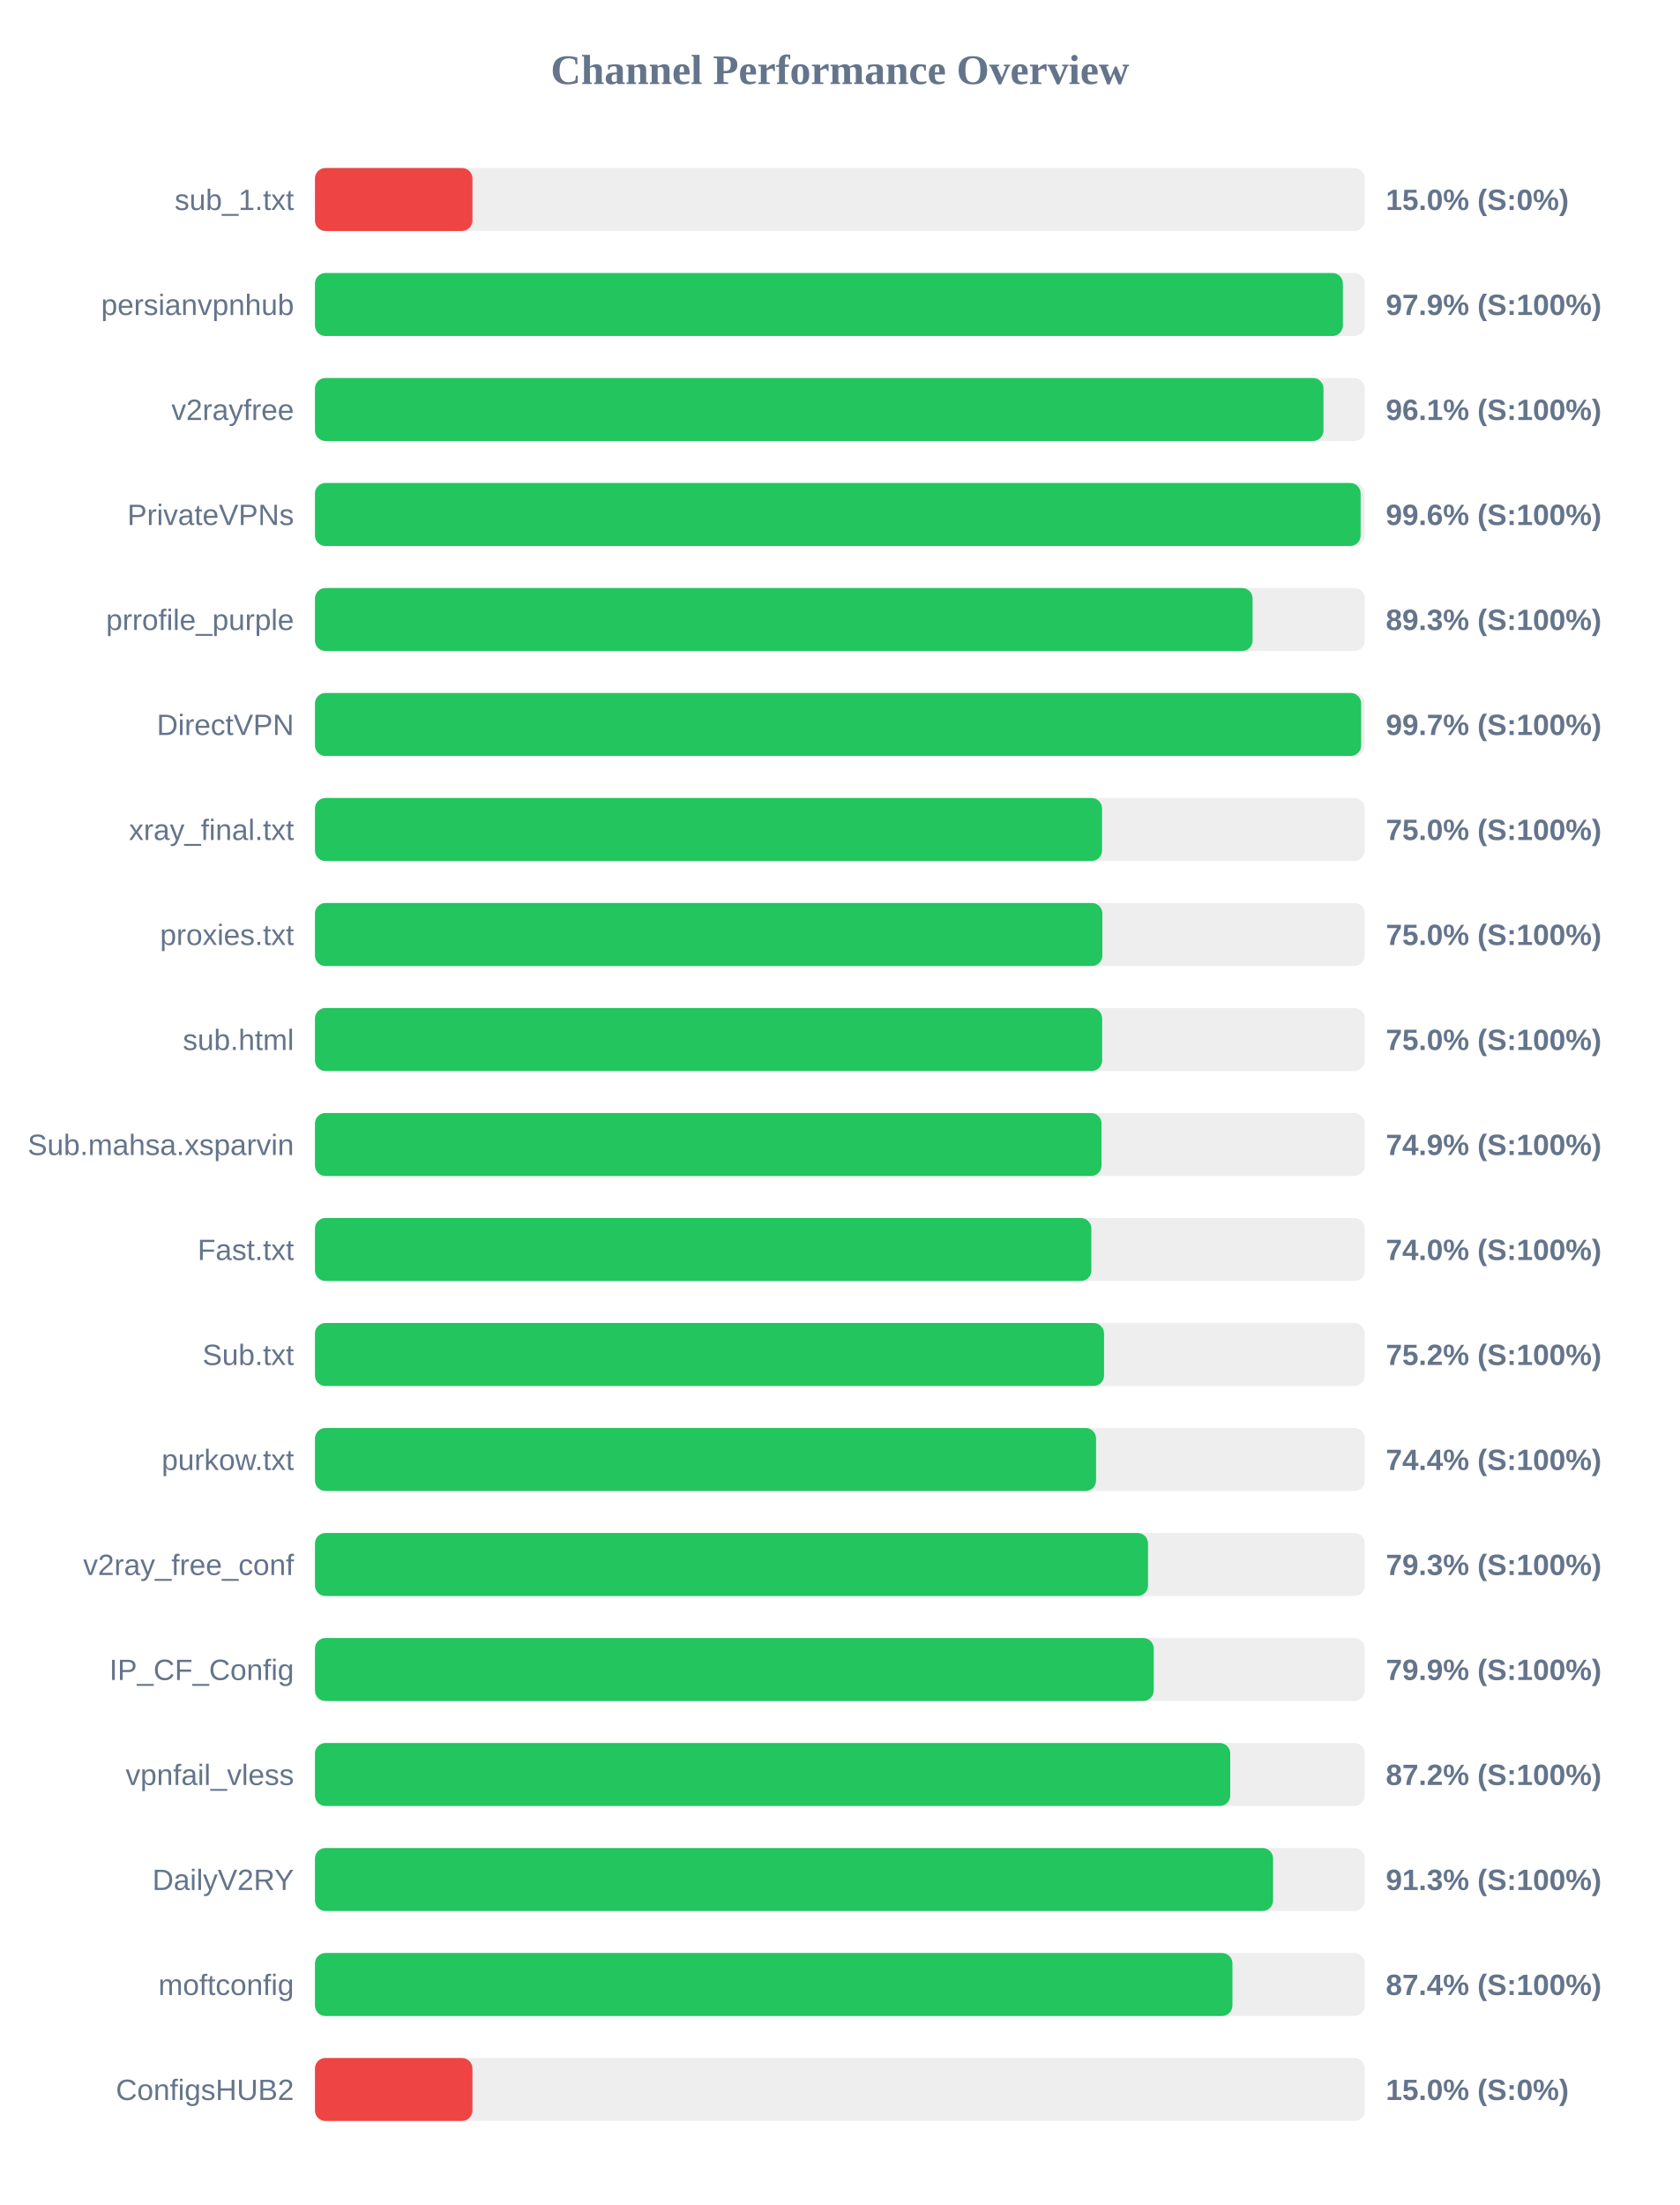
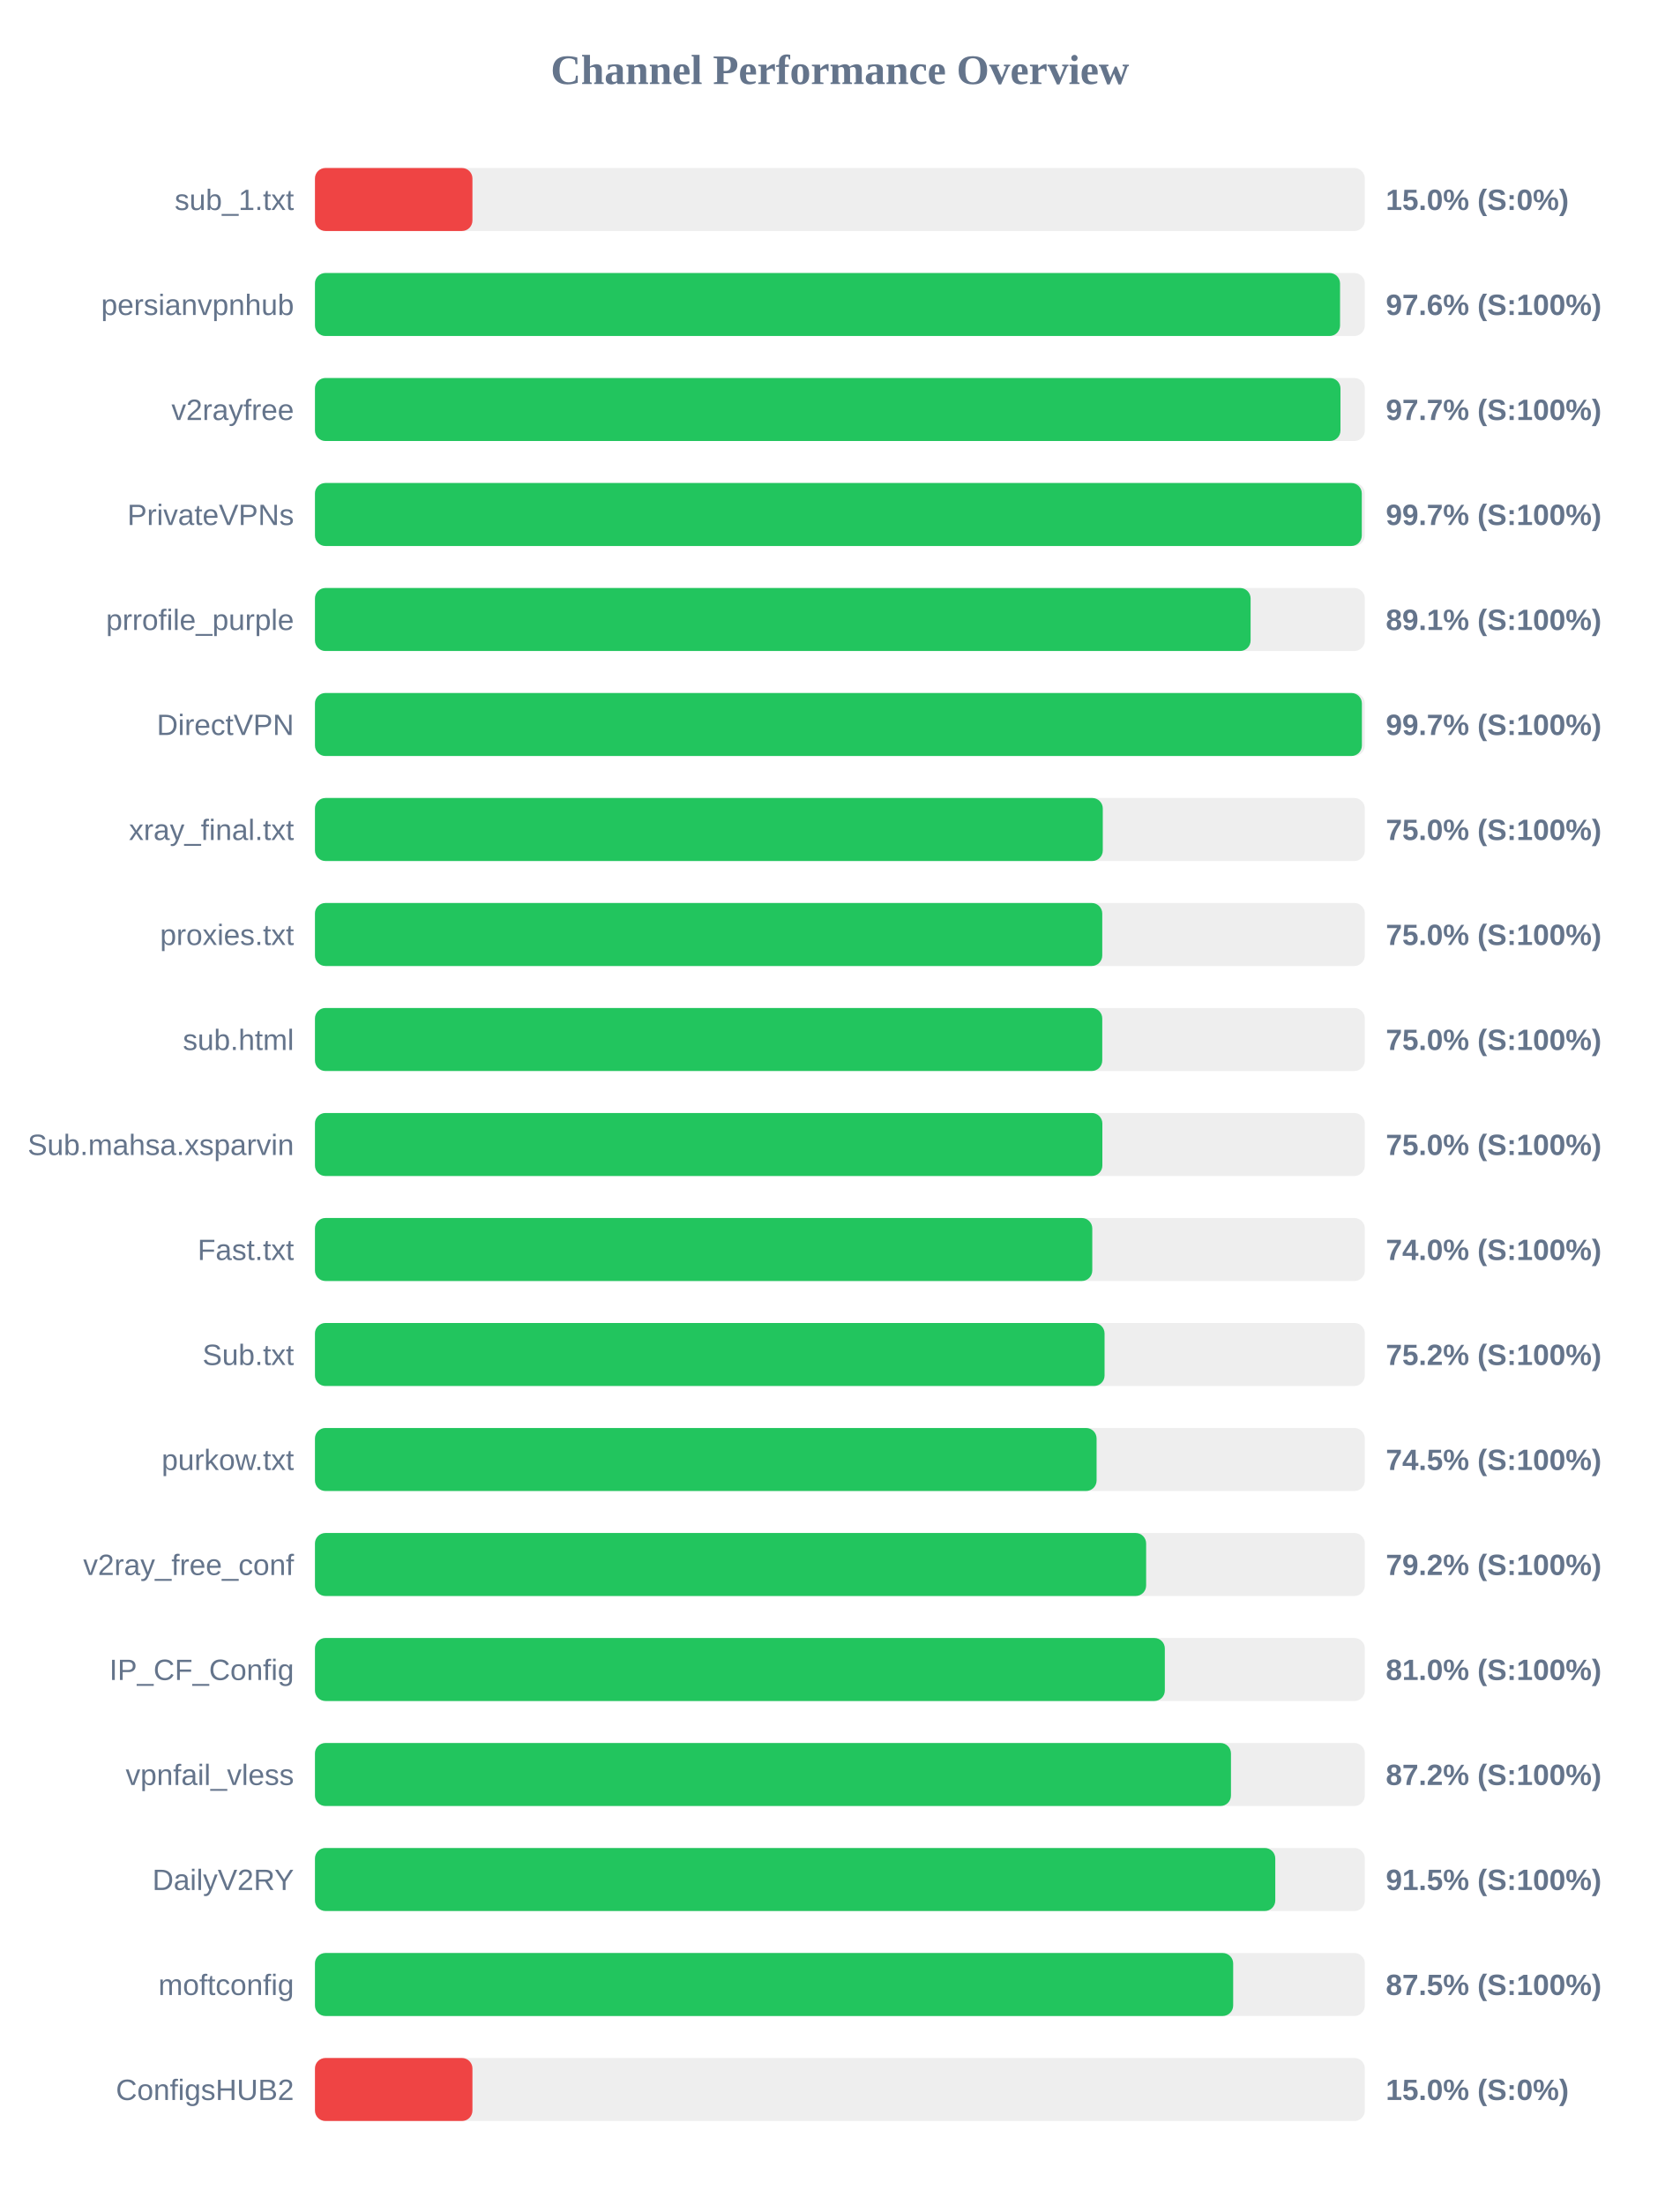
<svg xmlns="http://www.w3.org/2000/svg" width="800" height="1050" version="1.1">
  <style>
        .row { font: 14px Arial; fill: #64748b; }
        .score { font: bold 14px Arial; fill: #64748b; }
    </style>
  <text x="400" y="40" text-anchor="middle" font-size="20px" font-weight="bold" fill="#64748b">Channel Performance Overview</text>
  <rect x="150" y="80" width="500" height="30" fill="#eee" rx="5" />
  <rect x="150" y="80" width="75.0" height="30" fill="#ef4444" rx="5" />
  <text x="140" y="100" text-anchor="end" class="row">sub_1.txt</text>
  <text x="660" y="100" text-anchor="start" class="score">15.0% (S:0%)</text>
  <rect x="150" y="130" width="500" height="30" fill="#eee" rx="5" />
-   <rect x="150" y="130" width="489.55" height="30" fill="#22c55e" rx="5" />
+   <rect x="150" y="130" width="488.2" height="30" fill="#22c55e" rx="5" />
  <text x="140" y="150" text-anchor="end" class="row">persianvpnhub</text>
-   <text x="660" y="150" text-anchor="start" class="score">97.9% (S:100%)</text>
+   <text x="660" y="150" text-anchor="start" class="score">97.6% (S:100%)</text>
  <rect x="150" y="180" width="500" height="30" fill="#eee" rx="5" />
-   <rect x="150" y="180" width="480.3" height="30" fill="#22c55e" rx="5" />
+   <rect x="150" y="180" width="488.4" height="30" fill="#22c55e" rx="5" />
  <text x="140" y="200" text-anchor="end" class="row">v2rayfree</text>
-   <text x="660" y="200" text-anchor="start" class="score">96.1% (S:100%)</text>
+   <text x="660" y="200" text-anchor="start" class="score">97.7% (S:100%)</text>
  <rect x="150" y="230" width="500" height="30" fill="#eee" rx="5" />
-   <rect x="150" y="230" width="498.0" height="30" fill="#22c55e" rx="5" />
+   <rect x="150" y="230" width="498.55" height="30" fill="#22c55e" rx="5" />
  <text x="140" y="250" text-anchor="end" class="row">PrivateVPNs</text>
-   <text x="660" y="250" text-anchor="start" class="score">99.6% (S:100%)</text>
+   <text x="660" y="250" text-anchor="start" class="score">99.7% (S:100%)</text>
  <rect x="150" y="280" width="500" height="30" fill="#eee" rx="5" />
-   <rect x="150" y="280" width="446.55" height="30" fill="#22c55e" rx="5" />
+   <rect x="150" y="280" width="445.6" height="30" fill="#22c55e" rx="5" />
  <text x="140" y="300" text-anchor="end" class="row">prrofile_purple</text>
-   <text x="660" y="300" text-anchor="start" class="score">89.3% (S:100%)</text>
+   <text x="660" y="300" text-anchor="start" class="score">89.1% (S:100%)</text>
  <rect x="150" y="330" width="500" height="30" fill="#eee" rx="5" />
-   <rect x="150" y="330" width="498.25" height="30" fill="#22c55e" rx="5" />
+   <rect x="150" y="330" width="498.6" height="30" fill="#22c55e" rx="5" />
  <text x="140" y="350" text-anchor="end" class="row">DirectVPN</text>
  <text x="660" y="350" text-anchor="start" class="score">99.7% (S:100%)</text>
  <rect x="150" y="380" width="500" height="30" fill="#eee" rx="5" />
-   <rect x="150" y="380" width="374.85" height="30" fill="#22c55e" rx="5" />
+   <rect x="150" y="380" width="375.2" height="30" fill="#22c55e" rx="5" />
  <text x="140" y="400" text-anchor="end" class="row">xray_final.txt</text>
  <text x="660" y="400" text-anchor="start" class="score">75.0% (S:100%)</text>
  <rect x="150" y="430" width="500" height="30" fill="#eee" rx="5" />
-   <rect x="150" y="430" width="375.0" height="30" fill="#22c55e" rx="5" />
+   <rect x="150" y="430" width="374.95" height="30" fill="#22c55e" rx="5" />
  <text x="140" y="450" text-anchor="end" class="row">proxies.txt</text>
  <text x="660" y="450" text-anchor="start" class="score">75.0% (S:100%)</text>
  <rect x="150" y="480" width="500" height="30" fill="#eee" rx="5" />
-   <rect x="150" y="480" width="374.9" height="30" fill="#22c55e" rx="5" />
+   <rect x="150" y="480" width="374.95" height="30" fill="#22c55e" rx="5" />
  <text x="140" y="500" text-anchor="end" class="row">sub.html</text>
  <text x="660" y="500" text-anchor="start" class="score">75.0% (S:100%)</text>
  <rect x="150" y="530" width="500" height="30" fill="#eee" rx="5" />
-   <rect x="150" y="530" width="374.6" height="30" fill="#22c55e" rx="5" />
+   <rect x="150" y="530" width="375.0" height="30" fill="#22c55e" rx="5" />
  <text x="140" y="550" text-anchor="end" class="row">Sub.mahsa.xsparvin</text>
-   <text x="660" y="550" text-anchor="start" class="score">74.9% (S:100%)</text>
+   <text x="660" y="550" text-anchor="start" class="score">75.0% (S:100%)</text>
  <rect x="150" y="580" width="500" height="30" fill="#eee" rx="5" />
-   <rect x="150" y="580" width="369.75" height="30" fill="#22c55e" rx="5" />
+   <rect x="150" y="580" width="370.2" height="30" fill="#22c55e" rx="5" />
  <text x="140" y="600" text-anchor="end" class="row">Fast.txt</text>
  <text x="660" y="600" text-anchor="start" class="score">74.0% (S:100%)</text>
  <rect x="150" y="630" width="500" height="30" fill="#eee" rx="5" />
-   <rect x="150" y="630" width="375.8" height="30" fill="#22c55e" rx="5" />
+   <rect x="150" y="630" width="376.05" height="30" fill="#22c55e" rx="5" />
  <text x="140" y="650" text-anchor="end" class="row">Sub.txt</text>
  <text x="660" y="650" text-anchor="start" class="score">75.2% (S:100%)</text>
  <rect x="150" y="680" width="500" height="30" fill="#eee" rx="5" />
-   <rect x="150" y="680" width="372.0" height="30" fill="#22c55e" rx="5" />
+   <rect x="150" y="680" width="372.25" height="30" fill="#22c55e" rx="5" />
  <text x="140" y="700" text-anchor="end" class="row">purkow.txt</text>
-   <text x="660" y="700" text-anchor="start" class="score">74.4% (S:100%)</text>
+   <text x="660" y="700" text-anchor="start" class="score">74.5% (S:100%)</text>
  <rect x="150" y="730" width="500" height="30" fill="#eee" rx="5" />
-   <rect x="150" y="730" width="396.75" height="30" fill="#22c55e" rx="5" />
+   <rect x="150" y="730" width="395.85" height="30" fill="#22c55e" rx="5" />
  <text x="140" y="750" text-anchor="end" class="row">v2ray_free_conf</text>
-   <text x="660" y="750" text-anchor="start" class="score">79.3% (S:100%)</text>
+   <text x="660" y="750" text-anchor="start" class="score">79.2% (S:100%)</text>
  <rect x="150" y="780" width="500" height="30" fill="#eee" rx="5" />
-   <rect x="150" y="780" width="399.45" height="30" fill="#22c55e" rx="5" />
+   <rect x="150" y="780" width="404.75" height="30" fill="#22c55e" rx="5" />
  <text x="140" y="800" text-anchor="end" class="row">IP_CF_Config</text>
-   <text x="660" y="800" text-anchor="start" class="score">79.9% (S:100%)</text>
+   <text x="660" y="800" text-anchor="start" class="score">81.0% (S:100%)</text>
  <rect x="150" y="830" width="500" height="30" fill="#eee" rx="5" />
-   <rect x="150" y="830" width="435.9" height="30" fill="#22c55e" rx="5" />
+   <rect x="150" y="830" width="436.25" height="30" fill="#22c55e" rx="5" />
  <text x="140" y="850" text-anchor="end" class="row">vpnfail_vless</text>
  <text x="660" y="850" text-anchor="start" class="score">87.2% (S:100%)</text>
  <rect x="150" y="880" width="500" height="30" fill="#eee" rx="5" />
-   <rect x="150" y="880" width="456.3" height="30" fill="#22c55e" rx="5" />
+   <rect x="150" y="880" width="457.35" height="30" fill="#22c55e" rx="5" />
  <text x="140" y="900" text-anchor="end" class="row">DailyV2RY</text>
-   <text x="660" y="900" text-anchor="start" class="score">91.3% (S:100%)</text>
+   <text x="660" y="900" text-anchor="start" class="score">91.5% (S:100%)</text>
  <rect x="150" y="930" width="500" height="30" fill="#eee" rx="5" />
-   <rect x="150" y="930" width="436.95" height="30" fill="#22c55e" rx="5" />
+   <rect x="150" y="930" width="437.3" height="30" fill="#22c55e" rx="5" />
  <text x="140" y="950" text-anchor="end" class="row">moftconfig</text>
-   <text x="660" y="950" text-anchor="start" class="score">87.4% (S:100%)</text>
+   <text x="660" y="950" text-anchor="start" class="score">87.5% (S:100%)</text>
  <rect x="150" y="980" width="500" height="30" fill="#eee" rx="5" />
  <rect x="150" y="980" width="75.0" height="30" fill="#ef4444" rx="5" />
  <text x="140" y="1000" text-anchor="end" class="row">ConfigsHUB2</text>
  <text x="660" y="1000" text-anchor="start" class="score">15.0% (S:0%)</text>
</svg>
